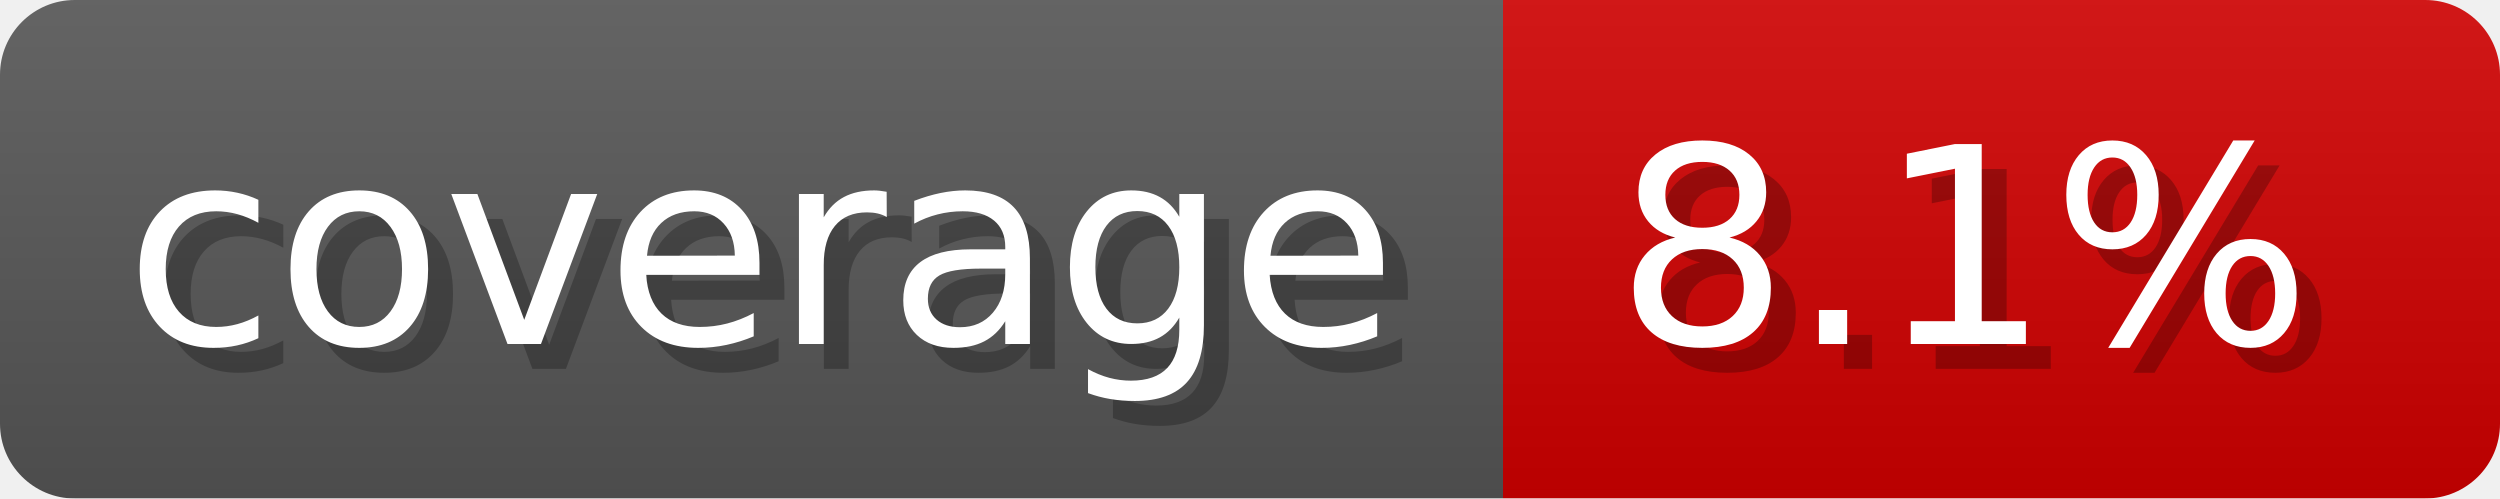
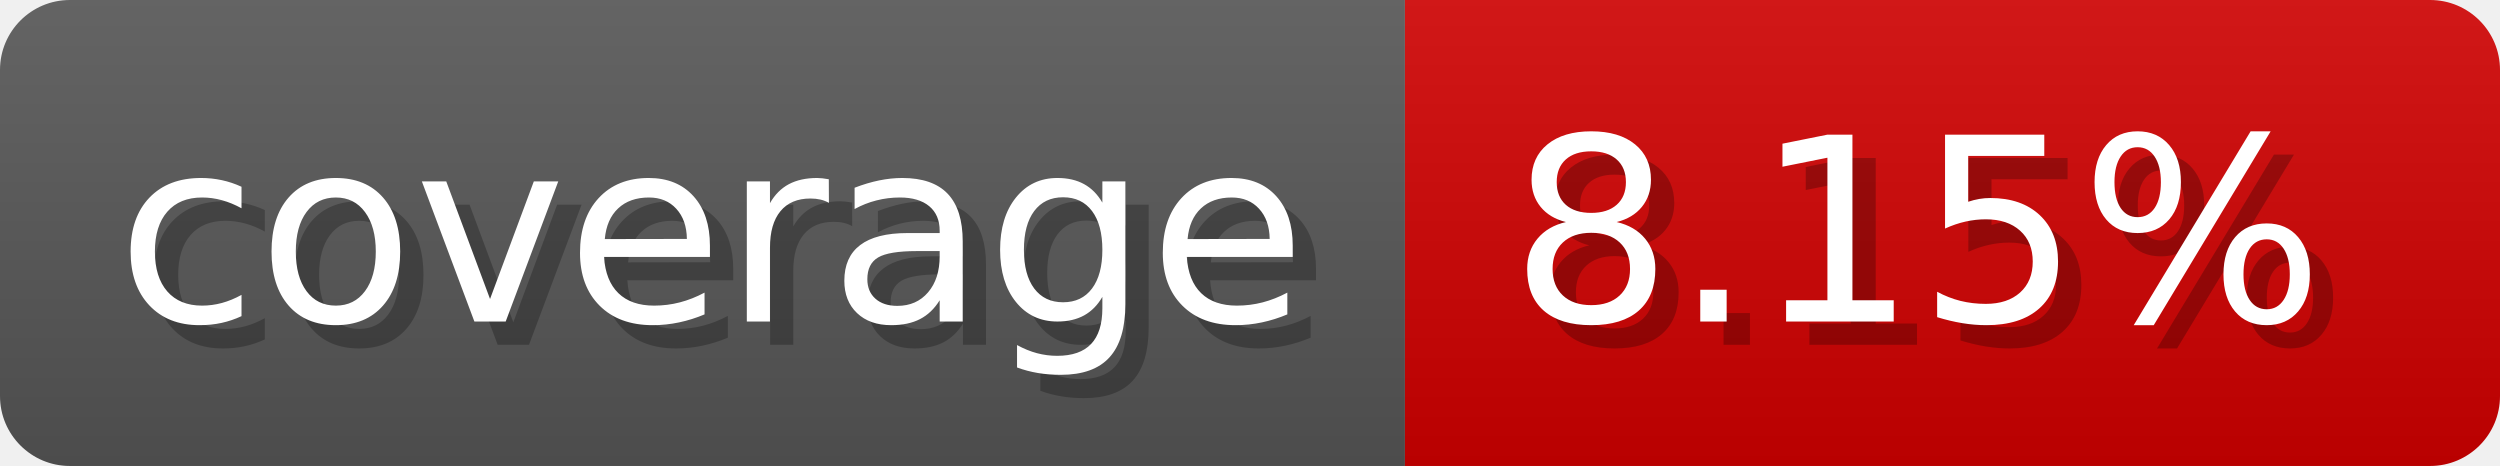
- <svg xmlns="http://www.w3.org/2000/svg" width="100.3" height="20" viewBox="0 0 1003 200" role="img" aria-label="coverage: 8.1%">
-   <linearGradient id="GhzeC" x2="0" y2="100%">
+ <svg xmlns="http://www.w3.org/2000/svg" width="107.3" height="20" viewBox="0 0 1073 200" role="img" aria-label="coverage: 8.15%">
+   <linearGradient id="GqvnM" x2="0" y2="100%">
    <stop offset="0" stop-opacity=".1" stop-color="#EEE" />
    <stop offset="1" stop-opacity=".1" />
  </linearGradient>
-   <mask id="XEHDZ">
-     <rect width="1003" height="200" rx="30" fill="#FFF" />
+   <mask id="JIPLv">
+     <rect width="1073" height="200" rx="30" fill="#FFF" />
  </mask>
-   <g mask="url(#XEHDZ)">
+   <g mask="url(#JIPLv)">
    <rect width="603" height="200" fill="#555" />
-     <rect width="400" height="200" fill="#ce0000" x="603" />
-     <rect width="1003" height="200" fill="url(#GhzeC)" />
+     <rect width="470" height="200" fill="#ce0000" x="603" />
+     <rect width="1073" height="200" fill="url(#GqvnM)" />
  </g>
  <g aria-hidden="true" fill="#fff" text-anchor="start" font-family="Verdana,DejaVu Sans,sans-serif" font-size="110">
    <text x="60" y="148" textLength="503" fill="#000" opacity="0.25">coverage</text>
    <text x="50" y="138" textLength="503">coverage</text>
-     <text x="658" y="148" textLength="300" fill="#000" opacity="0.25">8.1%</text>
-     <text x="648" y="138" textLength="300">8.1%</text>
+     <text x="658" y="148" textLength="370" fill="#000" opacity="0.25">8.15%</text>
+     <text x="648" y="138" textLength="370">8.15%</text>
  </g>
</svg>
